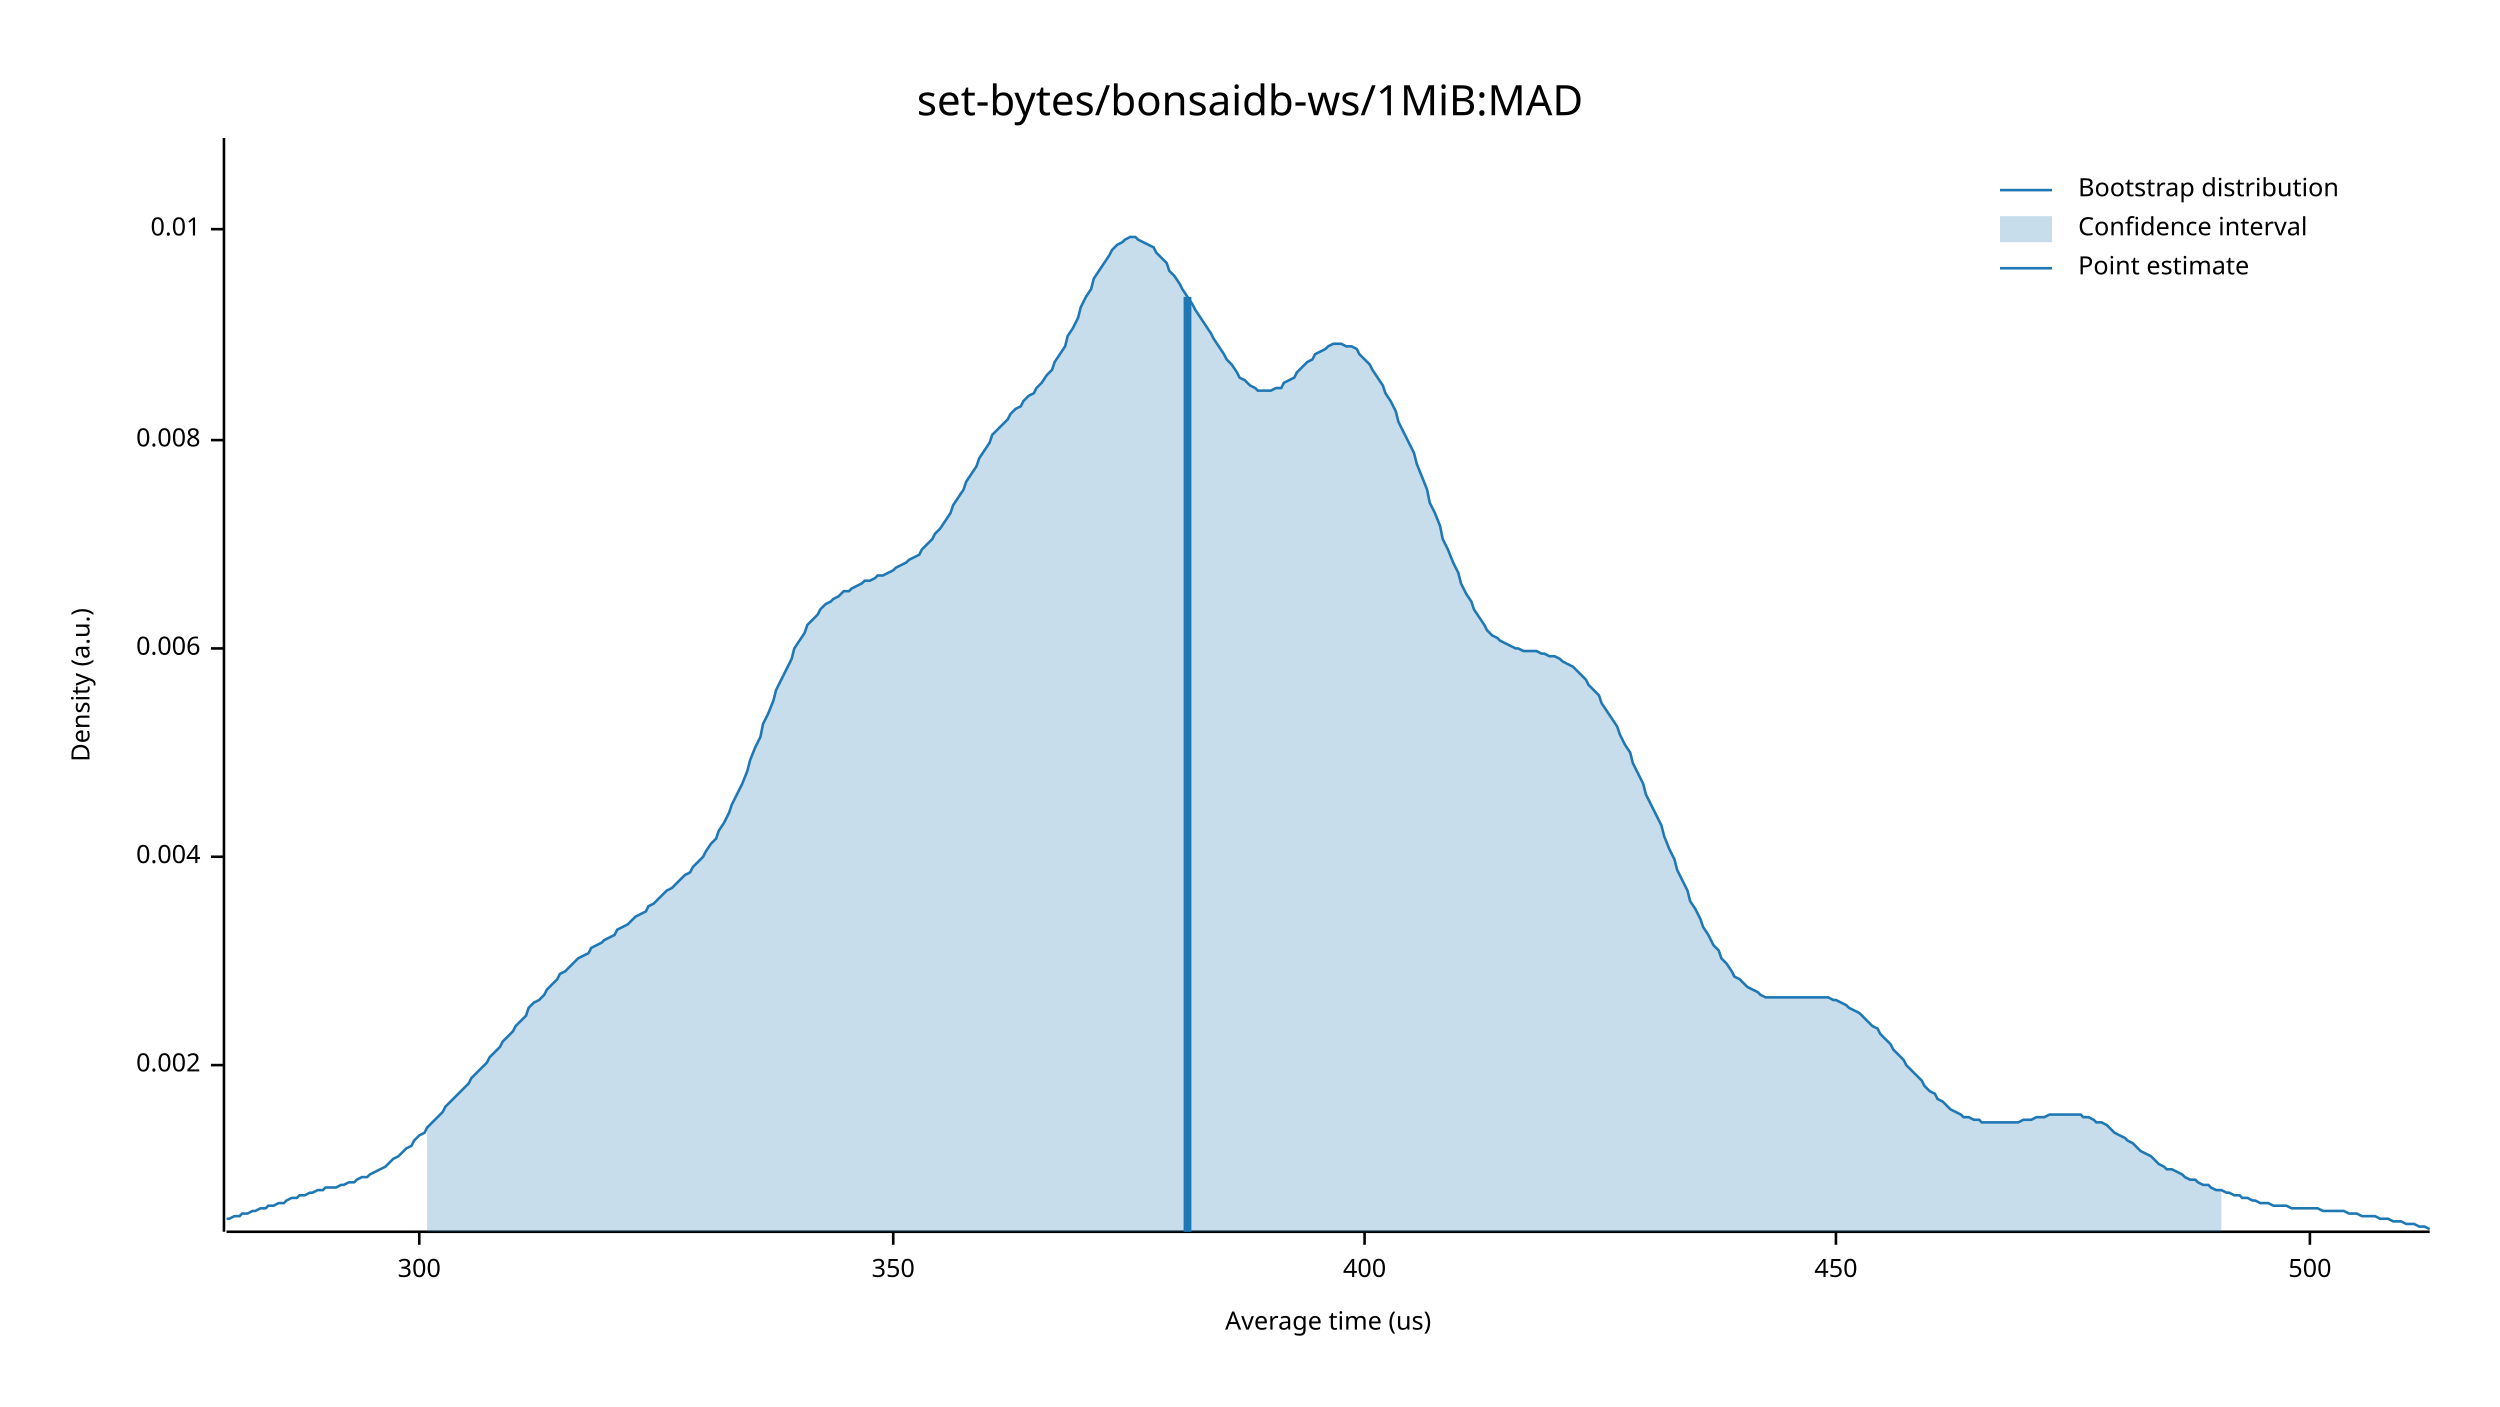
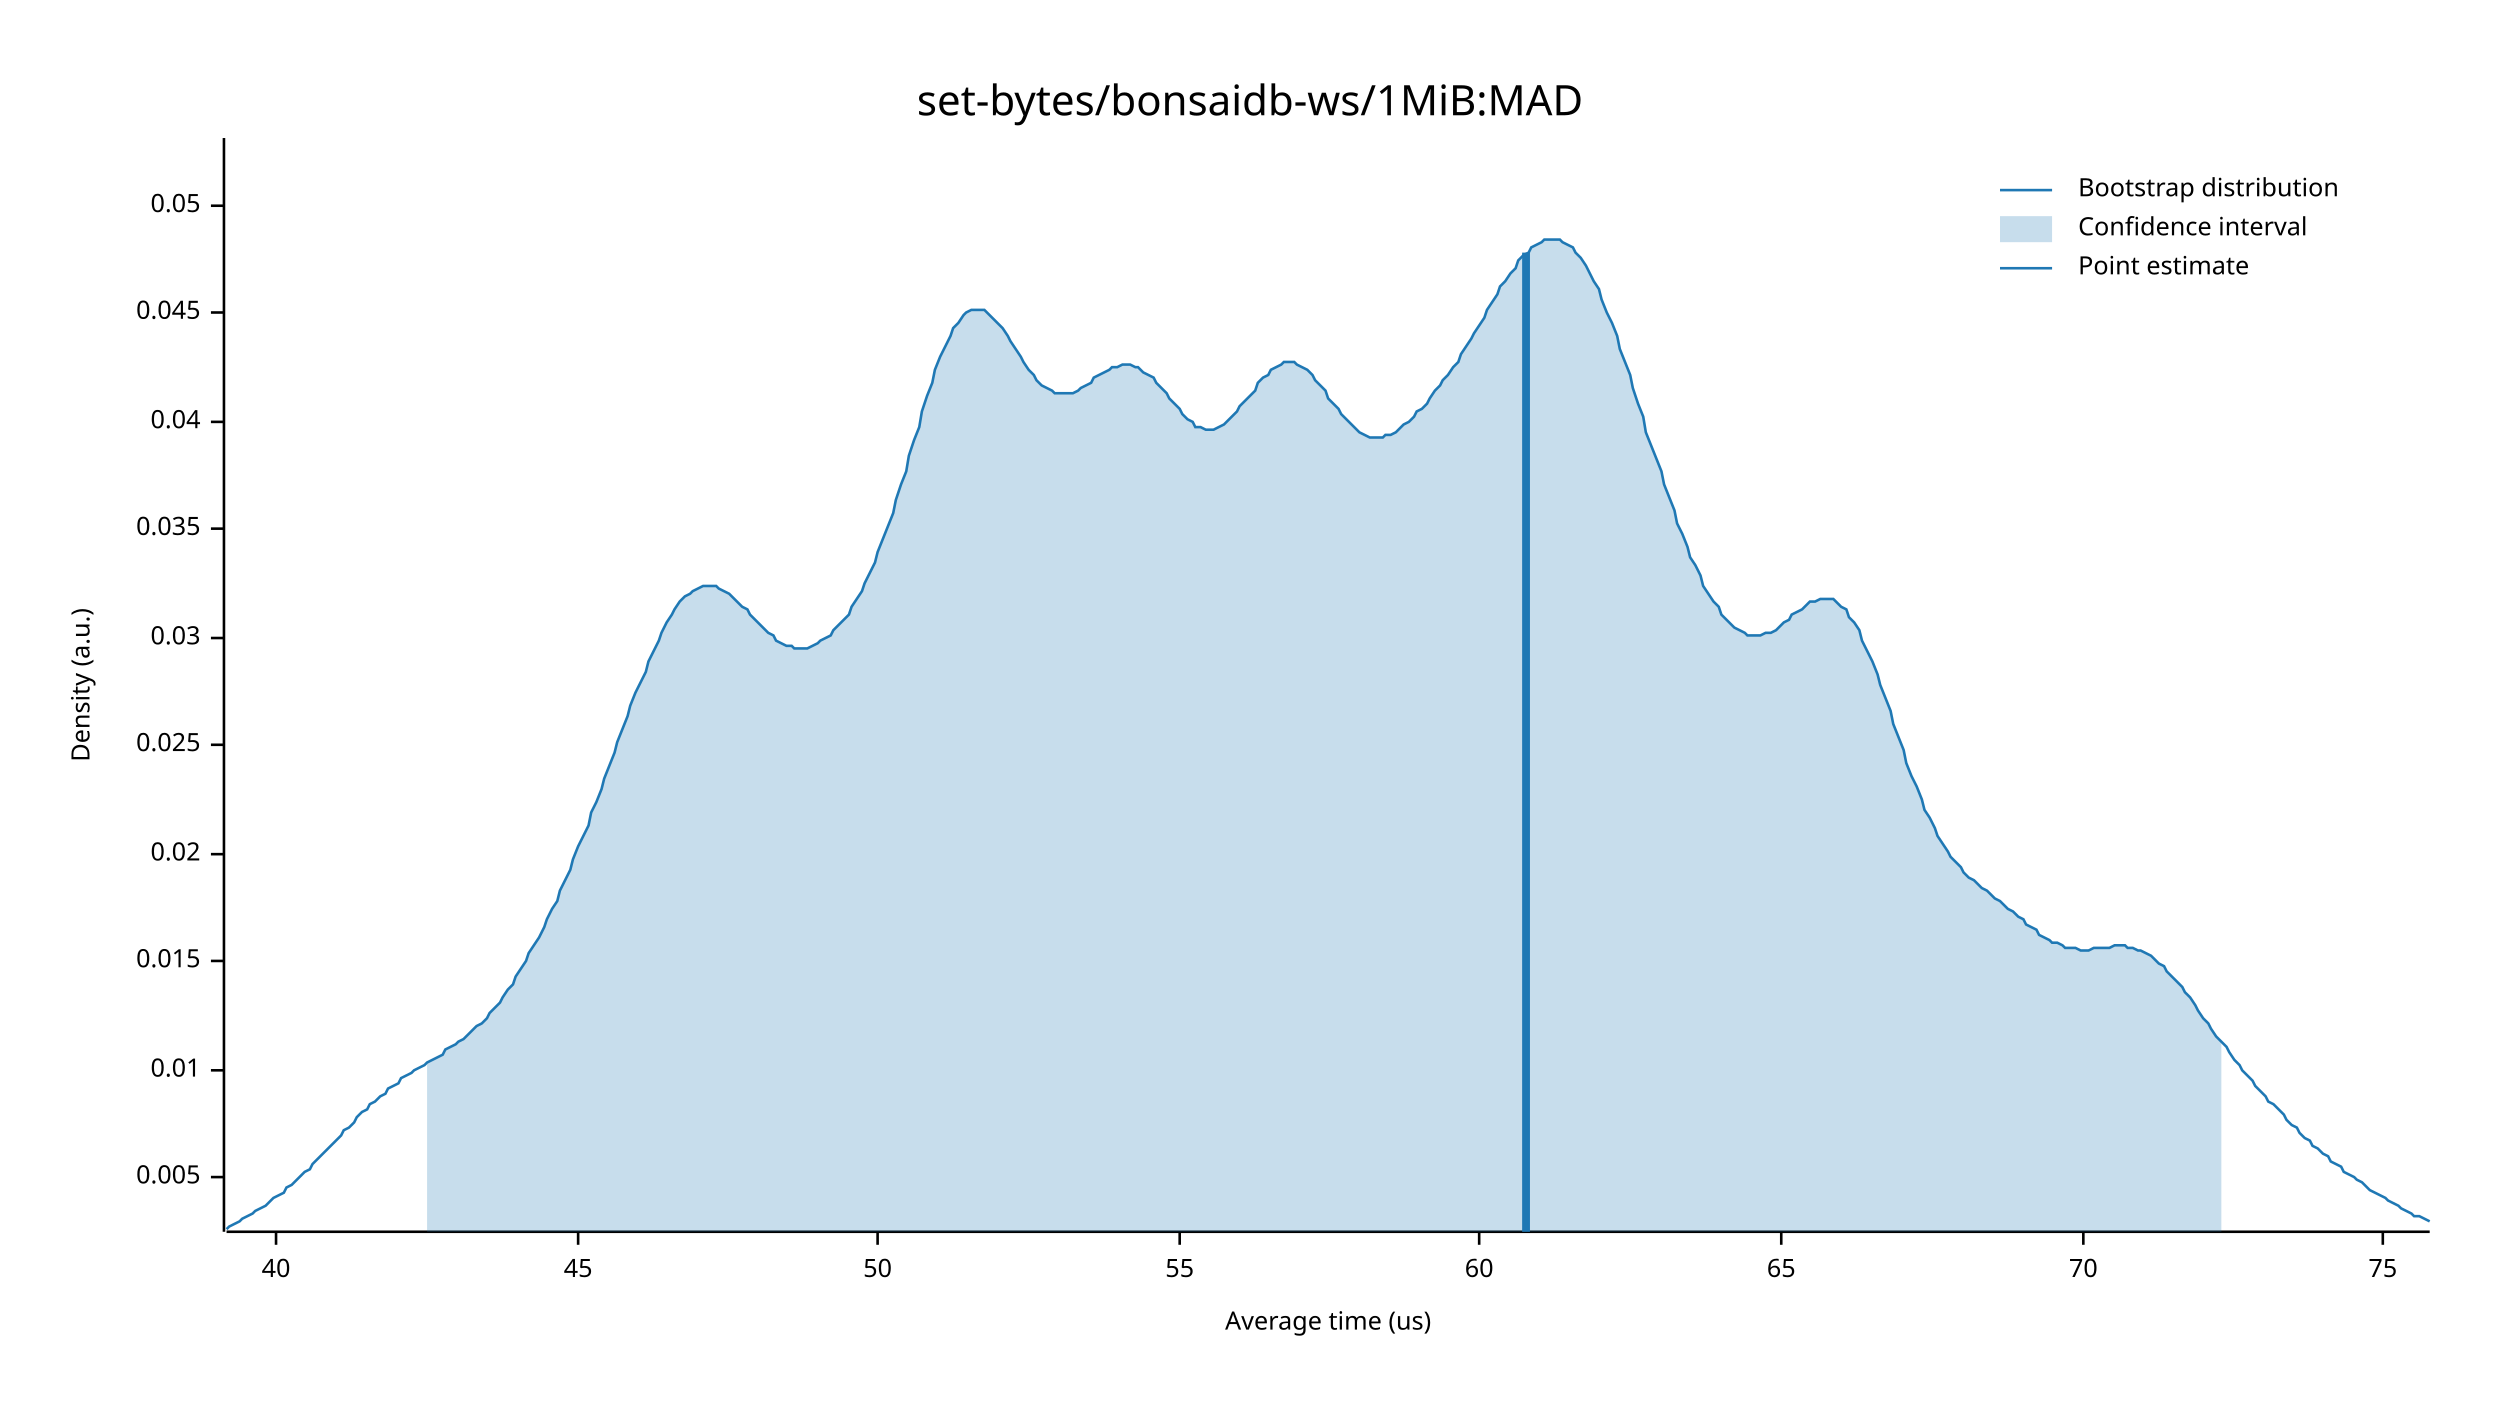
<svg xmlns="http://www.w3.org/2000/svg" width="960" height="540" viewBox="0 0 960 540">
  <text x="480" y="32" dy="0.76em" text-anchor="middle" font-family="sans-serif" font-size="16.129" opacity="1" fill="#000000">
set-bytes/bonsaidb-ws/1MiB:MAD
</text>
  <text x="27" y="263" dy="0.76em" text-anchor="middle" font-family="sans-serif" font-size="9.677" opacity="1" fill="#000000" transform="rotate(270, 27, 263)">
Density (a.u.)
</text>
  <text x="510" y="513" dy="-0.5ex" text-anchor="middle" font-family="sans-serif" font-size="9.677" opacity="1" fill="#000000">
Average time (us)
</text>
  <polyline fill="none" opacity="1" stroke="#000000" stroke-width="1" points="86,53 86,473 " />
-   <text x="77" y="409" dy="0.5ex" text-anchor="end" font-family="sans-serif" font-size="9.677" opacity="1" fill="#000000">
- 0.002
+   <text x="77" y="452" dy="0.5ex" text-anchor="end" font-family="sans-serif" font-size="9.677" opacity="1" fill="#000000">
+ 0.005
</text>
-   <polyline fill="none" opacity="1" stroke="#000000" stroke-width="1" points="81,409 86,409 " />
-   <text x="77" y="329" dy="0.5ex" text-anchor="end" font-family="sans-serif" font-size="9.677" opacity="1" fill="#000000">
- 0.004
- </text>
-   <polyline fill="none" opacity="1" stroke="#000000" stroke-width="1" points="81,329 86,329 " />
-   <text x="77" y="249" dy="0.5ex" text-anchor="end" font-family="sans-serif" font-size="9.677" opacity="1" fill="#000000">
- 0.006
- </text>
-   <polyline fill="none" opacity="1" stroke="#000000" stroke-width="1" points="81,249 86,249 " />
-   <text x="77" y="169" dy="0.5ex" text-anchor="end" font-family="sans-serif" font-size="9.677" opacity="1" fill="#000000">
- 0.008
- </text>
-   <polyline fill="none" opacity="1" stroke="#000000" stroke-width="1" points="81,169 86,169 " />
-   <text x="77" y="88" dy="0.5ex" text-anchor="end" font-family="sans-serif" font-size="9.677" opacity="1" fill="#000000">
+   <polyline fill="none" opacity="1" stroke="#000000" stroke-width="1" points="81,452 86,452 " />
+   <text x="77" y="411" dy="0.5ex" text-anchor="end" font-family="sans-serif" font-size="9.677" opacity="1" fill="#000000">
0.01
</text>
-   <polyline fill="none" opacity="1" stroke="#000000" stroke-width="1" points="81,88 86,88 " />
+   <polyline fill="none" opacity="1" stroke="#000000" stroke-width="1" points="81,411 86,411 " />
+   <text x="77" y="369" dy="0.5ex" text-anchor="end" font-family="sans-serif" font-size="9.677" opacity="1" fill="#000000">
+ 0.015
+ </text>
+   <polyline fill="none" opacity="1" stroke="#000000" stroke-width="1" points="81,369 86,369 " />
+   <text x="77" y="328" dy="0.5ex" text-anchor="end" font-family="sans-serif" font-size="9.677" opacity="1" fill="#000000">
+ 0.02
+ </text>
+   <polyline fill="none" opacity="1" stroke="#000000" stroke-width="1" points="81,328 86,328 " />
+   <text x="77" y="286" dy="0.5ex" text-anchor="end" font-family="sans-serif" font-size="9.677" opacity="1" fill="#000000">
+ 0.025
+ </text>
+   <polyline fill="none" opacity="1" stroke="#000000" stroke-width="1" points="81,286 86,286 " />
+   <text x="77" y="245" dy="0.5ex" text-anchor="end" font-family="sans-serif" font-size="9.677" opacity="1" fill="#000000">
+ 0.03
+ </text>
+   <polyline fill="none" opacity="1" stroke="#000000" stroke-width="1" points="81,245 86,245 " />
+   <text x="77" y="203" dy="0.5ex" text-anchor="end" font-family="sans-serif" font-size="9.677" opacity="1" fill="#000000">
+ 0.035
+ </text>
+   <polyline fill="none" opacity="1" stroke="#000000" stroke-width="1" points="81,203 86,203 " />
+   <text x="77" y="162" dy="0.5ex" text-anchor="end" font-family="sans-serif" font-size="9.677" opacity="1" fill="#000000">
+ 0.04
+ </text>
+   <polyline fill="none" opacity="1" stroke="#000000" stroke-width="1" points="81,162 86,162 " />
+   <text x="77" y="120" dy="0.5ex" text-anchor="end" font-family="sans-serif" font-size="9.677" opacity="1" fill="#000000">
+ 0.045
+ </text>
+   <polyline fill="none" opacity="1" stroke="#000000" stroke-width="1" points="81,120 86,120 " />
+   <text x="77" y="79" dy="0.5ex" text-anchor="end" font-family="sans-serif" font-size="9.677" opacity="1" fill="#000000">
+ 0.05
+ </text>
+   <polyline fill="none" opacity="1" stroke="#000000" stroke-width="1" points="81,79 86,79 " />
  <polyline fill="none" opacity="1" stroke="#000000" stroke-width="1" points="87,473 933,473 " />
-   <text x="161" y="483" dy="0.76em" text-anchor="middle" font-family="sans-serif" font-size="9.677" opacity="1" fill="#000000">
- 300
+   <text x="106" y="483" dy="0.76em" text-anchor="middle" font-family="sans-serif" font-size="9.677" opacity="1" fill="#000000">
+ 40
</text>
-   <polyline fill="none" opacity="1" stroke="#000000" stroke-width="1" points="161,473 161,478 " />
-   <text x="343" y="483" dy="0.76em" text-anchor="middle" font-family="sans-serif" font-size="9.677" opacity="1" fill="#000000">
- 350
+   <polyline fill="none" opacity="1" stroke="#000000" stroke-width="1" points="106,473 106,478 " />
+   <text x="222" y="483" dy="0.76em" text-anchor="middle" font-family="sans-serif" font-size="9.677" opacity="1" fill="#000000">
+ 45
</text>
-   <polyline fill="none" opacity="1" stroke="#000000" stroke-width="1" points="343,473 343,478 " />
-   <text x="524" y="483" dy="0.76em" text-anchor="middle" font-family="sans-serif" font-size="9.677" opacity="1" fill="#000000">
- 400
+   <polyline fill="none" opacity="1" stroke="#000000" stroke-width="1" points="222,473 222,478 " />
+   <text x="337" y="483" dy="0.76em" text-anchor="middle" font-family="sans-serif" font-size="9.677" opacity="1" fill="#000000">
+ 50
</text>
-   <polyline fill="none" opacity="1" stroke="#000000" stroke-width="1" points="524,473 524,478 " />
-   <text x="705" y="483" dy="0.76em" text-anchor="middle" font-family="sans-serif" font-size="9.677" opacity="1" fill="#000000">
- 450
+   <polyline fill="none" opacity="1" stroke="#000000" stroke-width="1" points="337,473 337,478 " />
+   <text x="453" y="483" dy="0.76em" text-anchor="middle" font-family="sans-serif" font-size="9.677" opacity="1" fill="#000000">
+ 55
</text>
-   <polyline fill="none" opacity="1" stroke="#000000" stroke-width="1" points="705,473 705,478 " />
-   <text x="887" y="483" dy="0.76em" text-anchor="middle" font-family="sans-serif" font-size="9.677" opacity="1" fill="#000000">
- 500
+   <polyline fill="none" opacity="1" stroke="#000000" stroke-width="1" points="453,473 453,478 " />
+   <text x="568" y="483" dy="0.76em" text-anchor="middle" font-family="sans-serif" font-size="9.677" opacity="1" fill="#000000">
+ 60
</text>
-   <polyline fill="none" opacity="1" stroke="#000000" stroke-width="1" points="887,473 887,478 " />
-   <polyline fill="none" opacity="1" stroke="#1F78B4" stroke-width="1" points="87,468 88,468 90,467 92,467 93,466 95,466 97,465 98,465 100,464 102,464 103,463 105,463 107,462 109,462 110,461 112,460 114,460 115,459 117,459 119,458 120,458 122,457 124,457 125,456 127,456 129,456 131,455 132,455 134,454 136,454 137,453 139,452 141,452 142,451 144,450 146,449 148,448 149,447 151,445 153,444 154,443 156,441 158,440 159,438 161,436 163,435 164,433 166,431 168,429 170,427 171,425 173,423 175,421 176,420 178,418 180,416 181,414 183,412 185,410 187,408 188,406 190,404 192,402 193,400 195,398 197,396 198,394 200,392 202,390 203,387 205,385 207,384 209,382 210,380 212,378 214,376 215,374 217,373 219,371 220,370 222,368 224,367 226,366 227,364 229,363 231,362 232,361 234,360 236,359 237,357 239,356 241,355 242,354 244,352 246,351 248,350 249,348 251,347 253,345 254,344 256,342 258,341 259,340 261,338 263,336 265,335 266,333 268,331 270,329 271,327 273,324 275,322 276,319 278,316 280,312 281,309 283,305 285,301 287,296 288,292 290,287 292,283 293,278 295,274 297,269 298,265 300,261 302,257 304,253 305,249 307,246 309,243 310,240 312,238 314,236 315,234 317,232 319,231 320,230 322,229 324,227 326,227 327,226 329,225 331,224 332,223 334,223 336,222 337,221 339,221 341,220 343,219 344,218 346,217 348,216 349,215 351,214 353,213 354,211 356,209 358,207 359,205 361,203 363,200 365,197 366,194 368,191 370,188 371,185 373,182 375,179 376,176 378,173 380,170 381,167 383,165 385,163 387,161 388,159 390,157 392,156 393,154 395,152 397,151 398,149 400,147 402,144 404,142 405,139 407,136 409,133 410,129 412,126 414,122 415,118 417,114 419,111 420,107 422,104 424,101 426,98 427,96 429,94 431,93 432,92 434,91 436,91 437,92 439,93 441,94 443,95 444,97 446,99 448,101 449,104 451,106 453,109 454,111 456,114 458,117 459,119 461,122 463,125 465,128 466,130 468,133 470,136 471,138 473,140 475,143 476,145 478,146 480,148 482,149 483,150 485,150 487,150 488,150 490,149 492,149 493,147 495,146 497,145 498,143 500,141 502,139 504,138 505,136 507,135 509,134 510,133 512,132 514,132 515,132 517,133 519,133 521,134 522,136 524,138 526,140 527,142 529,145 531,148 532,151 534,154 536,158 537,162 539,166 541,170 543,174 544,178 546,183 548,188 549,193 551,197 553,202 554,207 556,211 558,216 560,220 561,224 563,228 565,231 566,234 568,237 570,240 571,242 573,244 575,245 576,246 578,247 580,248 582,249 583,249 585,250 587,250 588,250 590,250 592,251 593,251 595,252 597,252 599,253 600,254 602,255 604,256 605,257 607,259 609,261 610,263 612,265 614,267 615,270 617,273 619,276 621,279 622,282 624,286 626,289 627,293 629,297 631,301 632,305 634,309 636,313 638,317 639,321 641,326 643,330 644,334 646,338 648,342 649,346 651,349 653,353 654,356 656,359 658,363 660,365 661,368 663,370 665,373 666,375 668,376 670,378 671,379 673,380 675,381 676,382 678,383 680,383 682,383 683,383 685,383 687,383 688,383 690,383 692,383 693,383 695,383 697,383 699,383 700,383 702,383 704,384 705,384 707,385 709,386 710,387 712,388 714,389 715,390 717,392 719,394 721,395 722,397 724,399 726,401 727,403 729,405 731,407 732,409 734,411 736,413 738,415 739,417 741,419 743,420 744,422 746,423 748,425 749,426 751,427 753,428 754,429 756,429 758,430 760,430 761,431 763,431 765,431 766,431 768,431 770,431 771,431 773,431 775,431 777,430 778,430 780,430 782,429 783,429 785,429 787,428 788,428 790,428 792,428 793,428 795,428 797,428 799,428 800,429 802,429 804,430 805,431 807,431 809,432 810,433 812,435 814,436 816,437 817,438 819,439 821,441 822,442 824,443 826,444 827,445 829,447 831,448 832,449 834,449 836,450 838,451 839,452 841,453 843,453 844,454 846,455 848,455 849,456 851,457 853,457 855,458 856,458 858,459 860,459 861,460 863,460 865,461 866,461 868,462 870,462 871,462 873,463 875,463 877,463 878,463 880,464 882,464 883,464 885,464 887,464 888,464 890,464 892,465 894,465 895,465 897,465 899,465 900,465 902,466 904,466 905,466 907,467 909,467 910,467 912,467 914,468 916,468 917,468 919,469 921,469 922,469 924,470 926,470 927,470 929,471 931,471 933,472 " />
-   <polygon opacity="0.25" fill="#1F78B4" points="164,433 166,431 168,429 170,427 171,425 173,423 175,421 176,420 178,418 180,416 181,414 183,412 185,410 187,408 188,406 190,404 192,402 193,400 195,398 197,396 198,394 200,392 202,390 203,387 205,385 207,384 209,382 210,380 212,378 214,376 215,374 217,373 219,371 220,370 222,368 224,367 226,366 227,364 229,363 231,362 232,361 234,360 236,359 237,357 239,356 241,355 242,354 244,352 246,351 248,350 249,348 251,347 253,345 254,344 256,342 258,341 259,340 261,338 263,336 265,335 266,333 268,331 270,329 271,327 273,324 275,322 276,319 278,316 280,312 281,309 283,305 285,301 287,296 288,292 290,287 292,283 293,278 295,274 297,269 298,265 300,261 302,257 304,253 305,249 307,246 309,243 310,240 312,238 314,236 315,234 317,232 319,231 320,230 322,229 324,227 326,227 327,226 329,225 331,224 332,223 334,223 336,222 337,221 339,221 341,220 343,219 344,218 346,217 348,216 349,215 351,214 353,213 354,211 356,209 358,207 359,205 361,203 363,200 365,197 366,194 368,191 370,188 371,185 373,182 375,179 376,176 378,173 380,170 381,167 383,165 385,163 387,161 388,159 390,157 392,156 393,154 395,152 397,151 398,149 400,147 402,144 404,142 405,139 407,136 409,133 410,129 412,126 414,122 415,118 417,114 419,111 420,107 422,104 424,101 426,98 427,96 429,94 431,93 432,92 434,91 436,91 437,92 439,93 441,94 443,95 444,97 446,99 448,101 449,104 451,106 453,109 454,111 456,114 458,117 459,119 461,122 463,125 465,128 466,130 468,133 470,136 471,138 473,140 475,143 476,145 478,146 480,148 482,149 483,150 485,150 487,150 488,150 490,149 492,149 493,147 495,146 497,145 498,143 500,141 502,139 504,138 505,136 507,135 509,134 510,133 512,132 514,132 515,132 517,133 519,133 521,134 522,136 524,138 526,140 527,142 529,145 531,148 532,151 534,154 536,158 537,162 539,166 541,170 543,174 544,178 546,183 548,188 549,193 551,197 553,202 554,207 556,211 558,216 560,220 561,224 563,228 565,231 566,234 568,237 570,240 571,242 573,244 575,245 576,246 578,247 580,248 582,249 583,249 585,250 587,250 588,250 590,250 592,251 593,251 595,252 597,252 599,253 600,254 602,255 604,256 605,257 607,259 609,261 610,263 612,265 614,267 615,270 617,273 619,276 621,279 622,282 624,286 626,289 627,293 629,297 631,301 632,305 634,309 636,313 638,317 639,321 641,326 643,330 644,334 646,338 648,342 649,346 651,349 653,353 654,356 656,359 658,363 660,365 661,368 663,370 665,373 666,375 668,376 670,378 671,379 673,380 675,381 676,382 678,383 680,383 682,383 683,383 685,383 687,383 688,383 690,383 692,383 693,383 695,383 697,383 699,383 700,383 702,383 704,384 705,384 707,385 709,386 710,387 712,388 714,389 715,390 717,392 719,394 721,395 722,397 724,399 726,401 727,403 729,405 731,407 732,409 734,411 736,413 738,415 739,417 741,419 743,420 744,422 746,423 748,425 749,426 751,427 753,428 754,429 756,429 758,430 760,430 761,431 763,431 765,431 766,431 768,431 770,431 771,431 773,431 775,431 777,430 778,430 780,430 782,429 783,429 785,429 787,428 788,428 790,428 792,428 793,428 795,428 797,428 799,428 800,429 802,429 804,430 805,431 807,431 809,432 810,433 812,435 814,436 816,437 817,438 819,439 821,441 822,442 824,443 826,444 827,445 829,447 831,448 832,449 834,449 836,450 838,451 839,452 841,453 843,453 844,454 846,455 848,455 849,456 851,457 853,457 853,473 164,473 " />
-   <polyline fill="none" opacity="1" stroke="#1F78B4" stroke-width="3" points="456,473 456,114 " />
+   <polyline fill="none" opacity="1" stroke="#000000" stroke-width="1" points="568,473 568,478 " />
+   <text x="684" y="483" dy="0.76em" text-anchor="middle" font-family="sans-serif" font-size="9.677" opacity="1" fill="#000000">
+ 65
+ </text>
+   <polyline fill="none" opacity="1" stroke="#000000" stroke-width="1" points="684,473 684,478 " />
+   <text x="800" y="483" dy="0.76em" text-anchor="middle" font-family="sans-serif" font-size="9.677" opacity="1" fill="#000000">
+ 70
+ </text>
+   <polyline fill="none" opacity="1" stroke="#000000" stroke-width="1" points="800,473 800,478 " />
+   <text x="915" y="483" dy="0.76em" text-anchor="middle" font-family="sans-serif" font-size="9.677" opacity="1" fill="#000000">
+ 75
+ </text>
+   <polyline fill="none" opacity="1" stroke="#000000" stroke-width="1" points="915,473 915,478 " />
+   <polyline fill="none" opacity="1" stroke="#1F78B4" stroke-width="1" points="87,472 88,471 90,470 92,469 93,468 95,467 97,466 98,465 100,464 102,463 103,462 105,460 107,459 109,458 110,456 112,455 114,453 115,452 117,450 119,449 120,447 122,445 124,443 125,442 127,440 129,438 131,436 132,434 134,433 136,431 137,429 139,427 141,426 142,424 144,423 146,421 148,420 149,418 151,417 153,416 154,414 156,413 158,412 159,411 161,410 163,409 164,408 166,407 168,406 170,405 171,403 173,402 175,401 176,400 178,399 180,397 181,396 183,394 185,393 187,391 188,389 190,387 192,385 193,383 195,380 197,378 198,375 200,372 202,369 203,366 205,363 207,360 209,356 210,353 212,349 214,346 215,342 217,338 219,334 220,330 222,325 224,321 226,317 227,312 229,308 231,303 232,299 234,294 236,289 237,285 239,280 241,275 242,271 244,266 246,262 248,258 249,254 251,250 253,246 254,243 256,239 258,236 259,234 261,231 263,229 265,228 266,227 268,226 270,225 271,225 273,225 275,225 276,226 278,227 280,228 281,229 283,231 285,233 287,234 288,236 290,238 292,240 293,241 295,243 297,244 298,246 300,247 302,248 304,248 305,249 307,249 309,249 310,249 312,248 314,247 315,246 317,245 319,244 320,242 322,240 324,238 326,236 327,233 329,230 331,227 332,224 334,220 336,216 337,212 339,207 341,202 343,197 344,192 346,186 348,181 349,175 351,169 353,164 354,158 356,152 358,147 359,142 361,137 363,133 365,129 366,126 368,124 370,121 371,120 373,119 375,119 376,119 378,119 380,121 381,122 383,124 385,126 387,129 388,131 390,134 392,137 393,139 395,142 397,144 398,146 400,148 402,149 404,150 405,151 407,151 409,151 410,151 412,151 414,150 415,149 417,148 419,147 420,145 422,144 424,143 426,142 427,141 429,141 431,140 432,140 434,140 436,141 437,141 439,143 441,144 443,145 444,147 446,149 448,151 449,153 451,155 453,157 454,159 456,161 458,162 459,164 461,164 463,165 465,165 466,165 468,164 470,163 471,162 473,160 475,158 476,156 478,154 480,152 482,150 483,147 485,145 487,144 488,142 490,141 492,140 493,139 495,139 497,139 498,140 500,141 502,142 504,144 505,146 507,148 509,150 510,153 512,155 514,157 515,159 517,161 519,163 521,165 522,166 524,167 526,168 527,168 529,168 531,168 532,167 534,167 536,166 537,165 539,163 541,162 543,160 544,158 546,157 548,155 549,153 551,150 553,148 554,146 556,144 558,141 560,139 561,136 563,133 565,130 566,128 568,125 570,122 571,119 573,116 575,113 576,110 578,108 580,105 582,103 583,100 585,98 587,97 588,95 590,94 592,93 593,92 595,92 597,92 599,92 600,93 602,94 604,95 605,97 607,99 609,102 610,104 612,108 614,111 615,115 617,120 619,124 621,129 622,134 624,139 626,144 627,149 629,155 631,160 632,166 634,171 636,176 638,181 639,186 641,191 643,196 644,201 646,205 648,210 649,214 651,217 653,221 654,225 656,228 658,231 660,233 661,236 663,238 665,240 666,241 668,242 670,243 671,244 673,244 675,244 676,244 678,243 680,243 682,242 683,241 685,239 687,238 688,236 690,235 692,234 693,233 695,231 697,231 699,230 700,230 702,230 704,230 705,231 707,233 709,234 710,237 712,239 714,242 715,246 717,250 719,254 721,259 722,263 724,268 726,273 727,278 729,283 731,288 732,293 734,298 736,302 738,307 739,311 741,314 743,318 744,321 746,324 748,327 749,329 751,331 753,333 754,335 756,337 758,338 760,340 761,341 763,342 765,344 766,345 768,346 770,348 771,349 773,350 775,352 777,353 778,355 780,356 782,357 783,359 785,360 787,361 788,362 790,362 792,363 793,364 795,364 797,364 799,365 800,365 802,365 804,364 805,364 807,364 809,364 810,364 812,363 814,363 816,363 817,364 819,364 821,365 822,365 824,366 826,367 827,368 829,370 831,371 832,373 834,375 836,377 838,379 839,381 841,383 843,386 844,388 846,391 848,393 849,395 851,398 853,400 855,402 856,404 858,407 860,409 861,411 863,413 865,415 866,417 868,419 870,421 871,423 873,424 875,426 877,428 878,430 880,432 882,433 883,435 885,437 887,438 888,440 890,441 892,443 894,444 895,446 897,447 899,448 900,450 902,451 904,452 905,453 907,454 909,456 910,457 912,458 914,459 916,460 917,461 919,462 921,463 922,464 924,465 926,466 927,467 929,467 931,468 933,469 " />
+   <polygon opacity="0.25" fill="#1F78B4" points="164,408 166,407 168,406 170,405 171,403 173,402 175,401 176,400 178,399 180,397 181,396 183,394 185,393 187,391 188,389 190,387 192,385 193,383 195,380 197,378 198,375 200,372 202,369 203,366 205,363 207,360 209,356 210,353 212,349 214,346 215,342 217,338 219,334 220,330 222,325 224,321 226,317 227,312 229,308 231,303 232,299 234,294 236,289 237,285 239,280 241,275 242,271 244,266 246,262 248,258 249,254 251,250 253,246 254,243 256,239 258,236 259,234 261,231 263,229 265,228 266,227 268,226 270,225 271,225 273,225 275,225 276,226 278,227 280,228 281,229 283,231 285,233 287,234 288,236 290,238 292,240 293,241 295,243 297,244 298,246 300,247 302,248 304,248 305,249 307,249 309,249 310,249 312,248 314,247 315,246 317,245 319,244 320,242 322,240 324,238 326,236 327,233 329,230 331,227 332,224 334,220 336,216 337,212 339,207 341,202 343,197 344,192 346,186 348,181 349,175 351,169 353,164 354,158 356,152 358,147 359,142 361,137 363,133 365,129 366,126 368,124 370,121 371,120 373,119 375,119 376,119 378,119 380,121 381,122 383,124 385,126 387,129 388,131 390,134 392,137 393,139 395,142 397,144 398,146 400,148 402,149 404,150 405,151 407,151 409,151 410,151 412,151 414,150 415,149 417,148 419,147 420,145 422,144 424,143 426,142 427,141 429,141 431,140 432,140 434,140 436,141 437,141 439,143 441,144 443,145 444,147 446,149 448,151 449,153 451,155 453,157 454,159 456,161 458,162 459,164 461,164 463,165 465,165 466,165 468,164 470,163 471,162 473,160 475,158 476,156 478,154 480,152 482,150 483,147 485,145 487,144 488,142 490,141 492,140 493,139 495,139 497,139 498,140 500,141 502,142 504,144 505,146 507,148 509,150 510,153 512,155 514,157 515,159 517,161 519,163 521,165 522,166 524,167 526,168 527,168 529,168 531,168 532,167 534,167 536,166 537,165 539,163 541,162 543,160 544,158 546,157 548,155 549,153 551,150 553,148 554,146 556,144 558,141 560,139 561,136 563,133 565,130 566,128 568,125 570,122 571,119 573,116 575,113 576,110 578,108 580,105 582,103 583,100 585,98 587,97 588,95 590,94 592,93 593,92 595,92 597,92 599,92 600,93 602,94 604,95 605,97 607,99 609,102 610,104 612,108 614,111 615,115 617,120 619,124 621,129 622,134 624,139 626,144 627,149 629,155 631,160 632,166 634,171 636,176 638,181 639,186 641,191 643,196 644,201 646,205 648,210 649,214 651,217 653,221 654,225 656,228 658,231 660,233 661,236 663,238 665,240 666,241 668,242 670,243 671,244 673,244 675,244 676,244 678,243 680,243 682,242 683,241 685,239 687,238 688,236 690,235 692,234 693,233 695,231 697,231 699,230 700,230 702,230 704,230 705,231 707,233 709,234 710,237 712,239 714,242 715,246 717,250 719,254 721,259 722,263 724,268 726,273 727,278 729,283 731,288 732,293 734,298 736,302 738,307 739,311 741,314 743,318 744,321 746,324 748,327 749,329 751,331 753,333 754,335 756,337 758,338 760,340 761,341 763,342 765,344 766,345 768,346 770,348 771,349 773,350 775,352 777,353 778,355 780,356 782,357 783,359 785,360 787,361 788,362 790,362 792,363 793,364 795,364 797,364 799,365 800,365 802,365 804,364 805,364 807,364 809,364 810,364 812,363 814,363 816,363 817,364 819,364 821,365 822,365 824,366 826,367 827,368 829,370 831,371 832,373 834,375 836,377 838,379 839,381 841,383 843,386 844,388 846,391 848,393 849,395 851,398 853,400 853,473 164,473 " />
+   <polyline fill="none" opacity="1" stroke="#1F78B4" stroke-width="3" points="586,473 586,97 " />
  <text x="798" y="68" dy="0.76em" text-anchor="start" font-family="sans-serif" font-size="9.677" opacity="1" fill="#000000">
Bootstrap distribution
</text>
  <text x="798" y="83" dy="0.76em" text-anchor="start" font-family="sans-serif" font-size="9.677" opacity="1" fill="#000000">
Confidence interval
</text>
  <text x="798" y="98" dy="0.76em" text-anchor="start" font-family="sans-serif" font-size="9.677" opacity="1" fill="#000000">
Point estimate
</text>
  <polyline fill="none" opacity="1" stroke="#1F78B4" stroke-width="1" points="768,73 788,73 " />
  <rect x="768" y="83" width="20" height="10" opacity="0.25" fill="#1F78B4" stroke="none" />
  <polyline fill="none" opacity="1" stroke="#1F78B4" stroke-width="1" points="768,103 788,103 " />
</svg>
